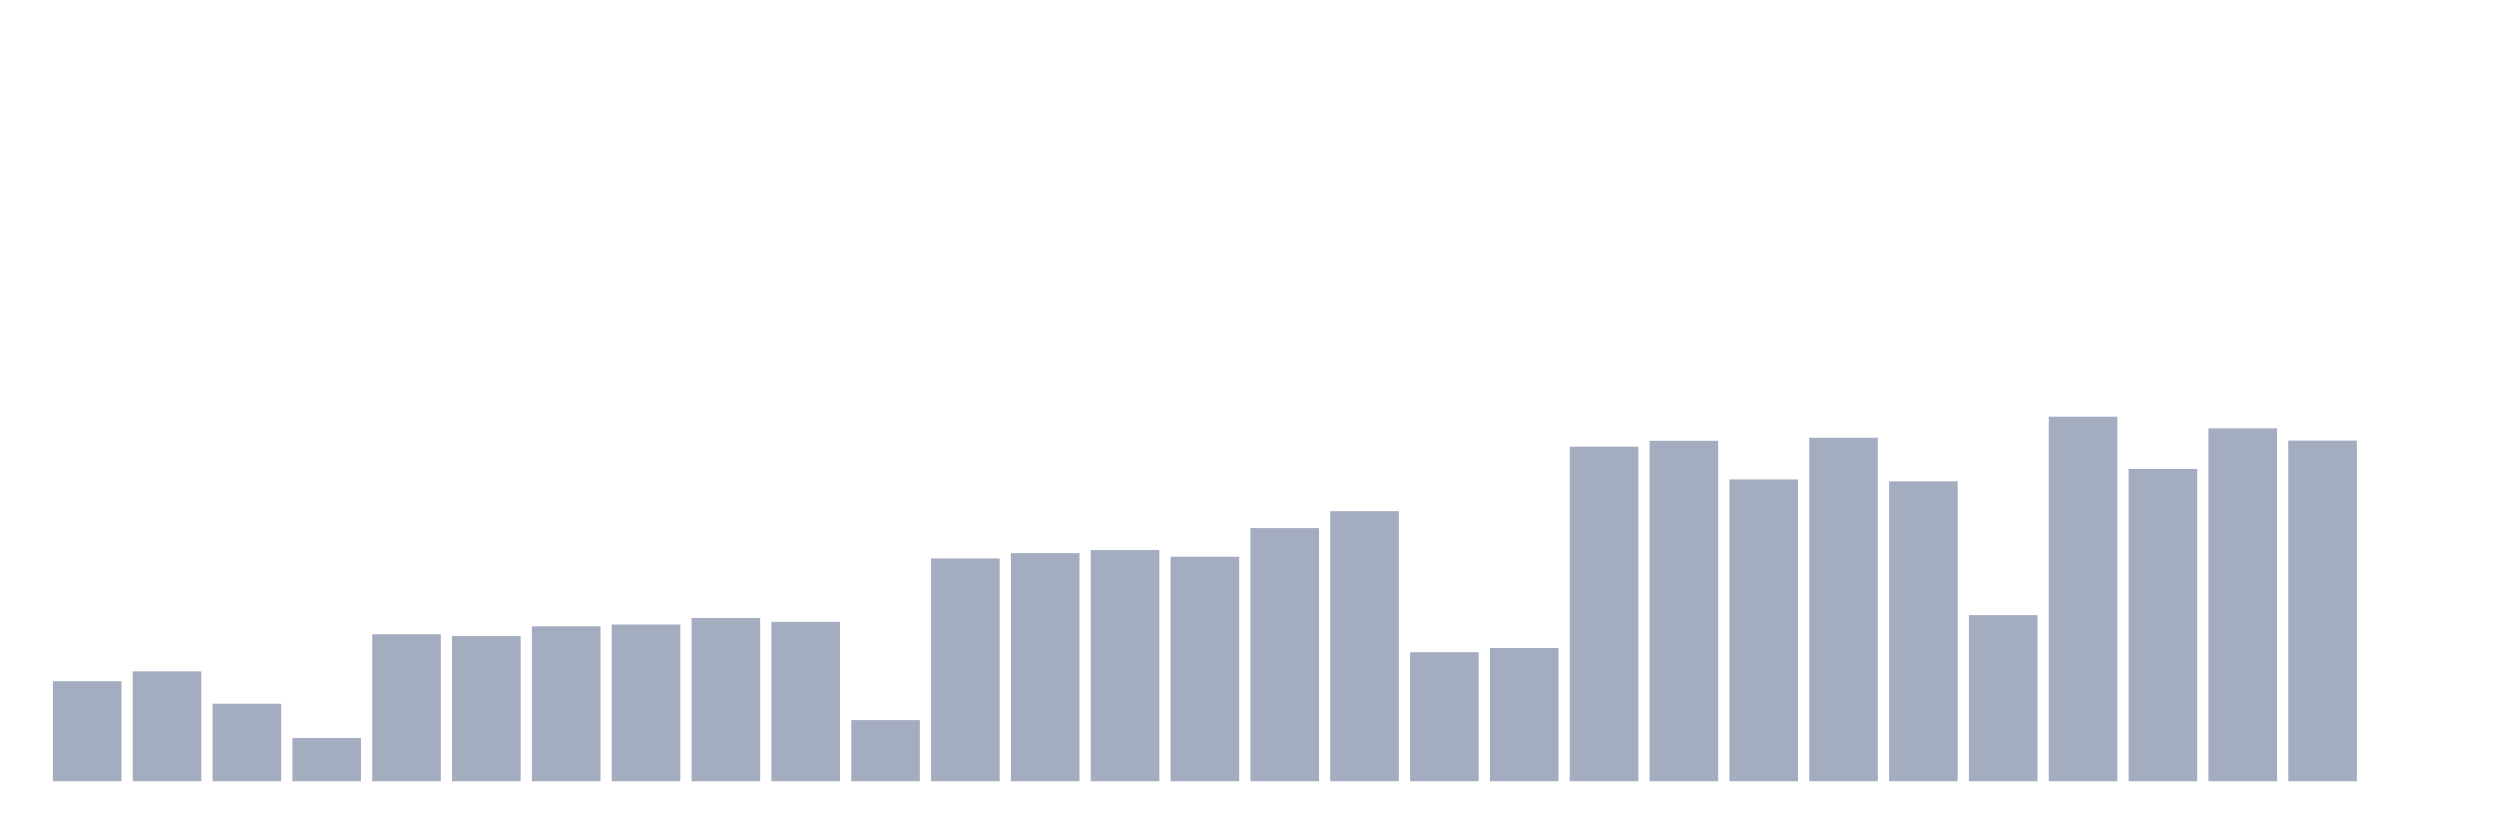
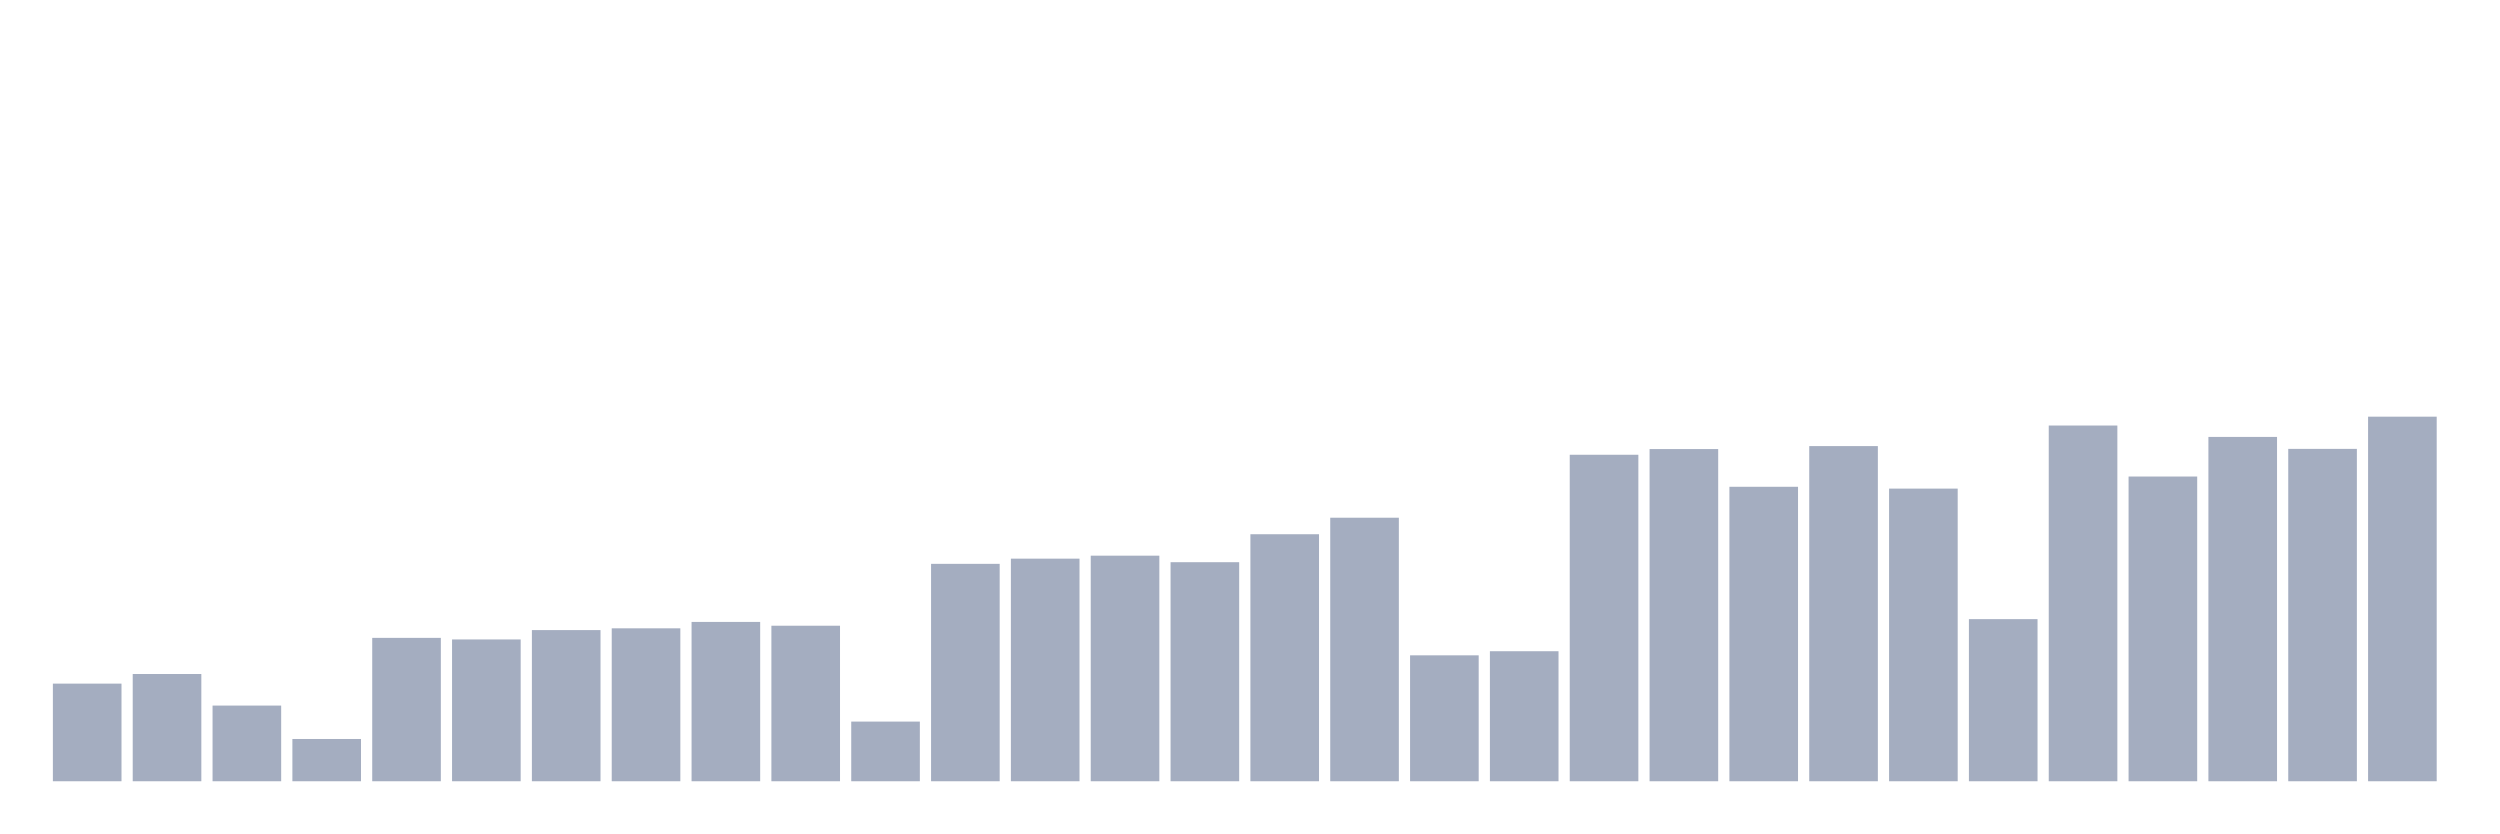
<svg xmlns="http://www.w3.org/2000/svg" viewBox="0 0 480 160">
  <g transform="translate(10,10)">
-     <rect class="bar" x="0.153" width="13.175" y="120.788" height="19.212" fill="rgb(164,173,192)" />
-     <rect class="bar" x="15.482" width="13.175" y="118.895" height="21.105" fill="rgb(164,173,192)" />
-     <rect class="bar" x="30.81" width="13.175" y="125.109" height="14.891" fill="rgb(164,173,192)" />
-     <rect class="bar" x="46.138" width="13.175" y="131.683" height="8.317" fill="rgb(164,173,192)" />
-     <rect class="bar" x="61.466" width="13.175" y="111.786" height="28.214" fill="rgb(164,173,192)" />
-     <rect class="bar" x="76.794" width="13.175" y="112.097" height="27.903" fill="rgb(164,173,192)" />
-     <rect class="bar" x="92.123" width="13.175" y="110.254" height="29.746" fill="rgb(164,173,192)" />
-     <rect class="bar" x="107.451" width="13.175" y="109.906" height="30.094" fill="rgb(164,173,192)" />
-     <rect class="bar" x="122.779" width="13.175" y="108.648" height="31.352" fill="rgb(164,173,192)" />
-     <rect class="bar" x="138.107" width="13.175" y="109.395" height="30.605" fill="rgb(164,173,192)" />
-     <rect class="bar" x="153.436" width="13.175" y="128.259" height="11.741" fill="rgb(164,173,192)" />
-     <rect class="bar" x="168.764" width="13.175" y="97.218" height="42.782" fill="rgb(164,173,192)" />
-     <rect class="bar" x="184.092" width="13.175" y="96.197" height="43.803" fill="rgb(164,173,192)" />
-     <rect class="bar" x="199.42" width="13.175" y="95.612" height="44.388" fill="rgb(164,173,192)" />
-     <rect class="bar" x="214.748" width="13.175" y="96.894" height="43.106" fill="rgb(164,173,192)" />
-     <rect class="bar" x="230.077" width="13.175" y="91.391" height="48.609" fill="rgb(164,173,192)" />
-     <rect class="bar" x="245.405" width="13.175" y="88.141" height="51.859" fill="rgb(164,173,192)" />
-     <rect class="bar" x="260.733" width="13.175" y="115.222" height="24.778" fill="rgb(164,173,192)" />
-     <rect class="bar" x="276.061" width="13.175" y="114.413" height="25.587" fill="rgb(164,173,192)" />
-     <rect class="bar" x="291.39" width="13.175" y="75.752" height="64.248" fill="rgb(164,173,192)" />
-     <rect class="bar" x="306.718" width="13.175" y="74.632" height="65.368" fill="rgb(164,173,192)" />
-     <rect class="bar" x="322.046" width="13.175" y="82.053" height="57.947" fill="rgb(164,173,192)" />
-     <rect class="bar" x="337.374" width="13.175" y="74.047" height="65.953" fill="rgb(164,173,192)" />
-     <rect class="bar" x="352.702" width="13.175" y="82.414" height="57.586" fill="rgb(164,173,192)" />
-     <rect class="bar" x="368.031" width="13.175" y="108.1" height="31.9" fill="rgb(164,173,192)" />
-     <rect class="bar" x="383.359" width="13.175" y="70" height="70" fill="rgb(164,173,192)" />
-     <rect class="bar" x="398.687" width="13.175" y="80.036" height="59.964" fill="rgb(164,173,192)" />
-     <rect class="bar" x="414.015" width="13.175" y="72.241" height="67.759" fill="rgb(164,173,192)" />
-     <rect class="bar" x="429.344" width="13.175" y="74.594" height="65.406" fill="rgb(164,173,192)" />
-     <rect class="bar" x="444.672" width="13.175" y="140" height="0" fill="rgb(164,173,192)" />
+     <rect class="bar" x="0.153" width="13.175" y="121.255" height="18.745" fill="rgb(164,173,192)" />
+     <rect class="bar" x="15.482" width="13.175" y="119.408" height="20.592" fill="rgb(164,173,192)" />
+     <rect class="bar" x="30.81" width="13.175" y="125.47" height="14.53" fill="rgb(164,173,192)" />
+     <rect class="bar" x="46.138" width="13.175" y="131.885" height="8.115" fill="rgb(164,173,192)" />
+     <rect class="bar" x="61.466" width="13.175" y="112.471" height="27.529" fill="rgb(164,173,192)" />
+     <rect class="bar" x="76.794" width="13.175" y="112.775" height="27.225" fill="rgb(164,173,192)" />
+     <rect class="bar" x="92.123" width="13.175" y="110.977" height="29.023" fill="rgb(164,173,192)" />
+     <rect class="bar" x="107.451" width="13.175" y="110.637" height="29.363" fill="rgb(164,173,192)" />
+     <rect class="bar" x="122.779" width="13.175" y="109.41" height="30.59" fill="rgb(164,173,192)" />
+     <rect class="bar" x="138.107" width="13.175" y="110.139" height="29.861" fill="rgb(164,173,192)" />
+     <rect class="bar" x="153.436" width="13.175" y="128.544" height="11.456" fill="rgb(164,173,192)" />
+     <rect class="bar" x="168.764" width="13.175" y="98.258" height="41.742" fill="rgb(164,173,192)" />
+     <rect class="bar" x="184.092" width="13.175" y="97.261" height="42.739" fill="rgb(164,173,192)" />
+     <rect class="bar" x="199.42" width="13.175" y="96.69" height="43.31" fill="rgb(164,173,192)" />
+     <rect class="bar" x="214.748" width="13.175" y="97.942" height="42.058" fill="rgb(164,173,192)" />
+     <rect class="bar" x="230.077" width="13.175" y="92.572" height="47.428" fill="rgb(164,173,192)" />
+     <rect class="bar" x="245.405" width="13.175" y="89.401" height="50.599" fill="rgb(164,173,192)" />
+     <rect class="bar" x="260.733" width="13.175" y="115.824" height="24.176" fill="rgb(164,173,192)" />
+     <rect class="bar" x="276.061" width="13.175" y="115.035" height="24.965" fill="rgb(164,173,192)" />
+     <rect class="bar" x="291.39" width="13.175" y="77.313" height="62.687" fill="rgb(164,173,192)" />
+     <rect class="bar" x="306.718" width="13.175" y="76.22" height="63.78" fill="rgb(164,173,192)" />
+     <rect class="bar" x="322.046" width="13.175" y="83.461" height="56.539" fill="rgb(164,173,192)" />
+     <rect class="bar" x="337.374" width="13.175" y="75.649" height="64.351" fill="rgb(164,173,192)" />
+     <rect class="bar" x="352.702" width="13.175" y="83.813" height="56.187" fill="rgb(164,173,192)" />
+     <rect class="bar" x="368.031" width="13.175" y="108.875" height="31.125" fill="rgb(164,173,192)" />
+     <rect class="bar" x="383.359" width="13.175" y="71.701" height="68.299" fill="rgb(164,173,192)" />
+     <rect class="bar" x="398.687" width="13.175" y="81.493" height="58.507" fill="rgb(164,173,192)" />
+     <rect class="bar" x="414.015" width="13.175" y="73.888" height="66.112" fill="rgb(164,173,192)" />
+     <rect class="bar" x="429.344" width="13.175" y="76.184" height="63.816" fill="rgb(164,173,192)" />
+     <rect class="bar" x="444.672" width="13.175" y="70" height="70" fill="rgb(164,173,192)" />
  </g>
</svg>
